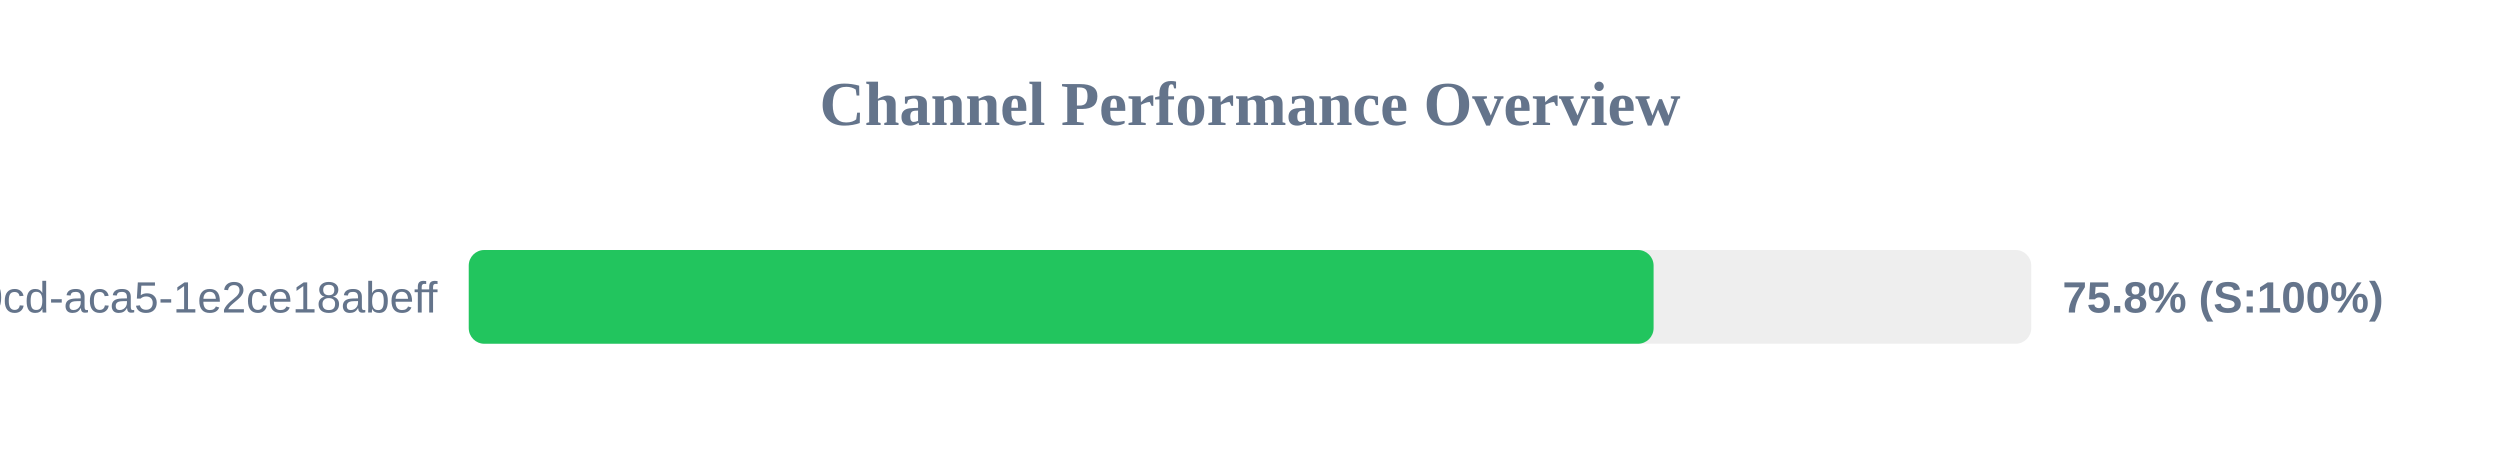
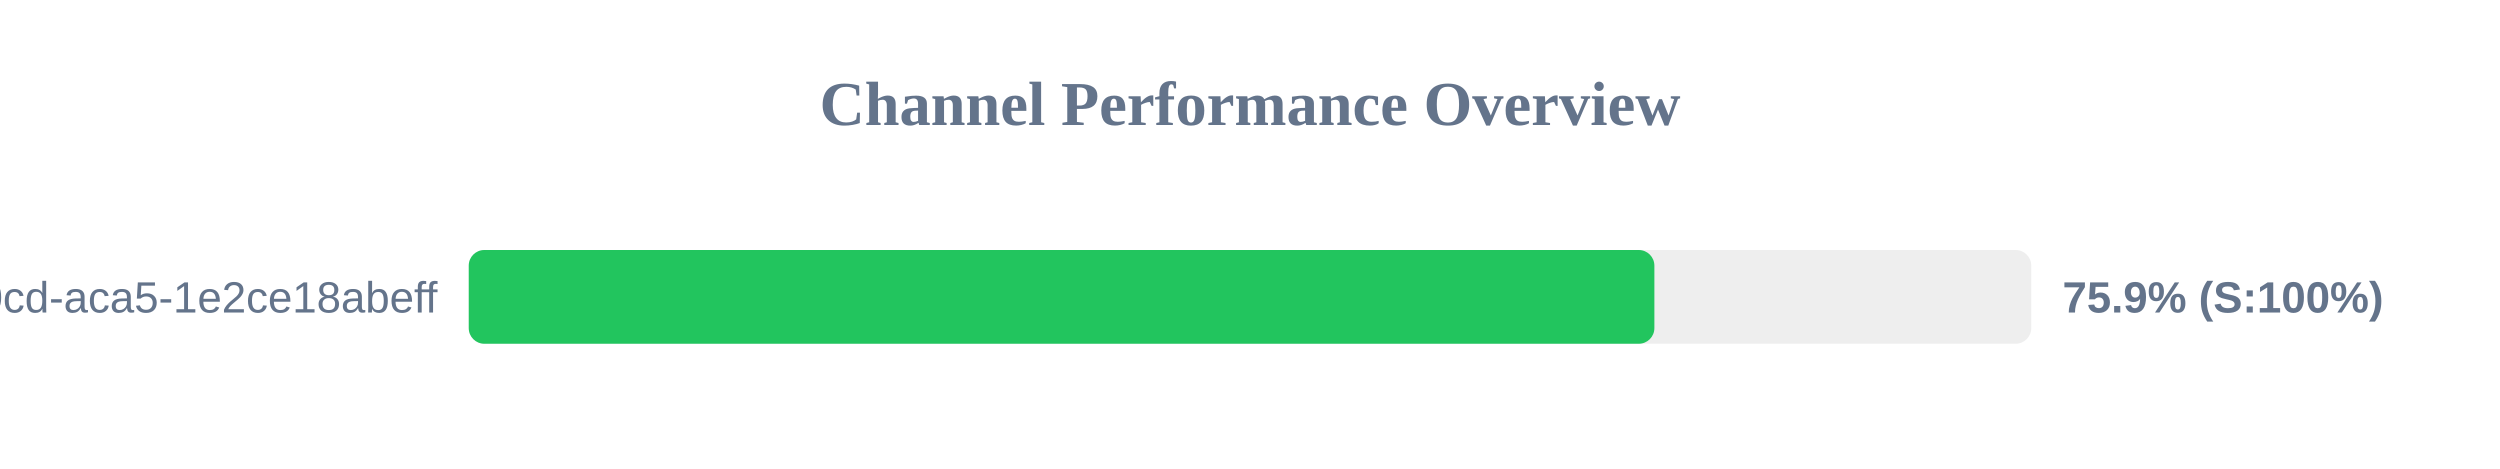
<svg xmlns="http://www.w3.org/2000/svg" width="800" height="150" version="1.1">
  <style>
        .row { font: 14px Arial; fill: #64748b; }
        .score { font: bold 14px Arial; fill: #64748b; }
    </style>
  <text x="400" y="40" text-anchor="middle" font-size="20px" font-weight="bold" fill="#64748b">Channel Performance Overview</text>
  <rect x="150" y="80" width="500" height="30" fill="#eee" rx="5" />
-   <rect x="150" y="80" width="379.15" height="30" fill="#22c55e" rx="5" />
+   <rect x="150" y="80" width="379.4" height="30" fill="#22c55e" rx="5" />
  <text x="140" y="100" text-anchor="end" class="row">?uuid=ebbeef45-0fd8-40cd-aca5-1e2ce18abeff</text>
-   <text x="660" y="100" text-anchor="start" class="score">75.8% (S:100%)</text>
+   <text x="660" y="100" text-anchor="start" class="score">75.9% (S:100%)</text>
</svg>
